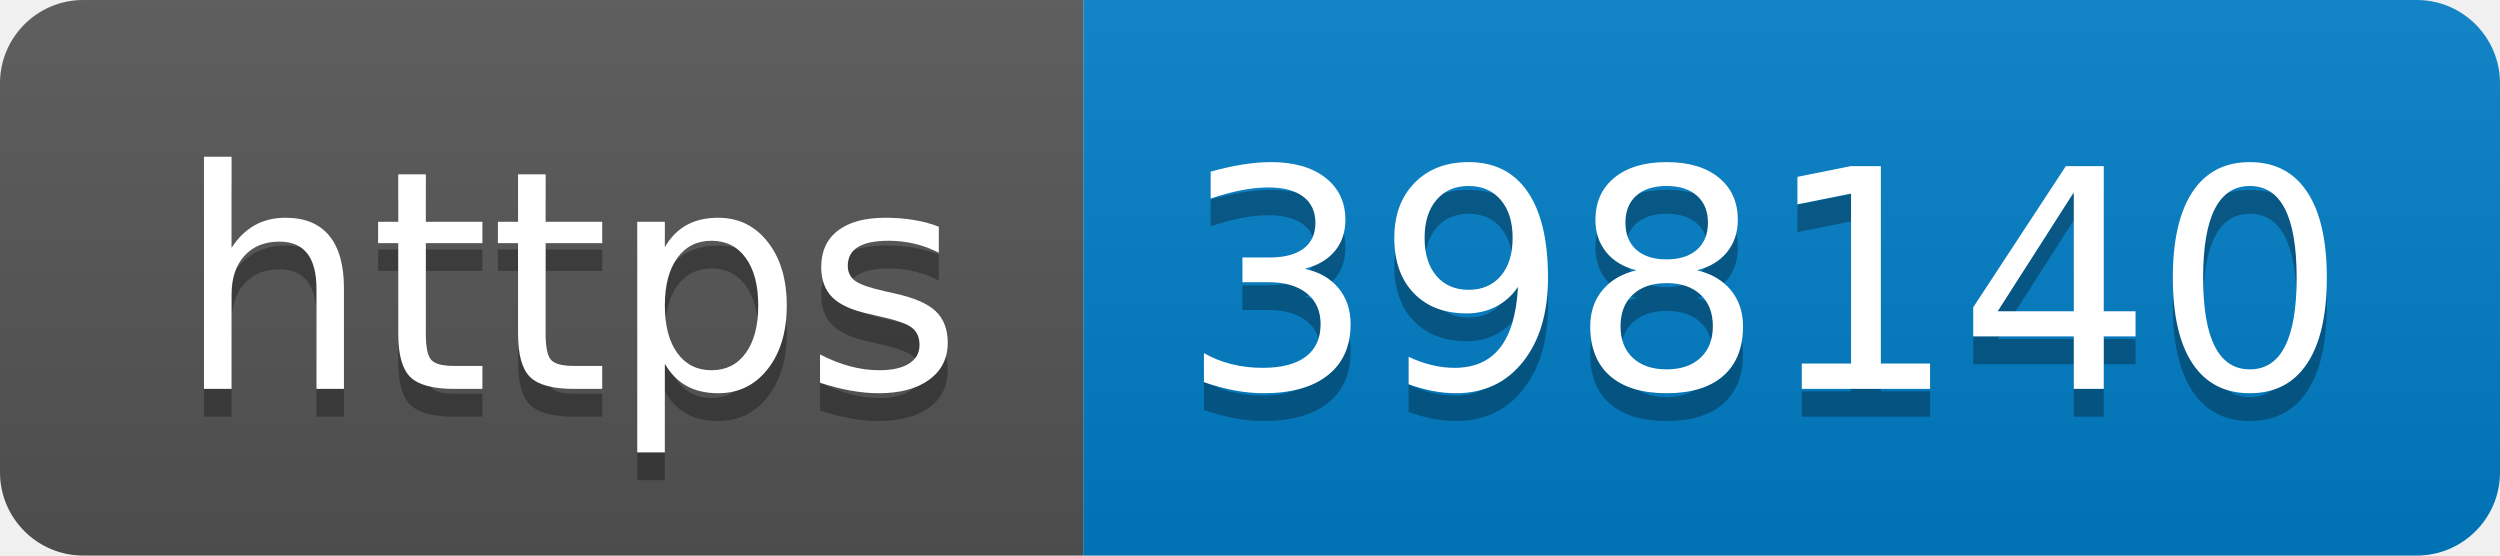
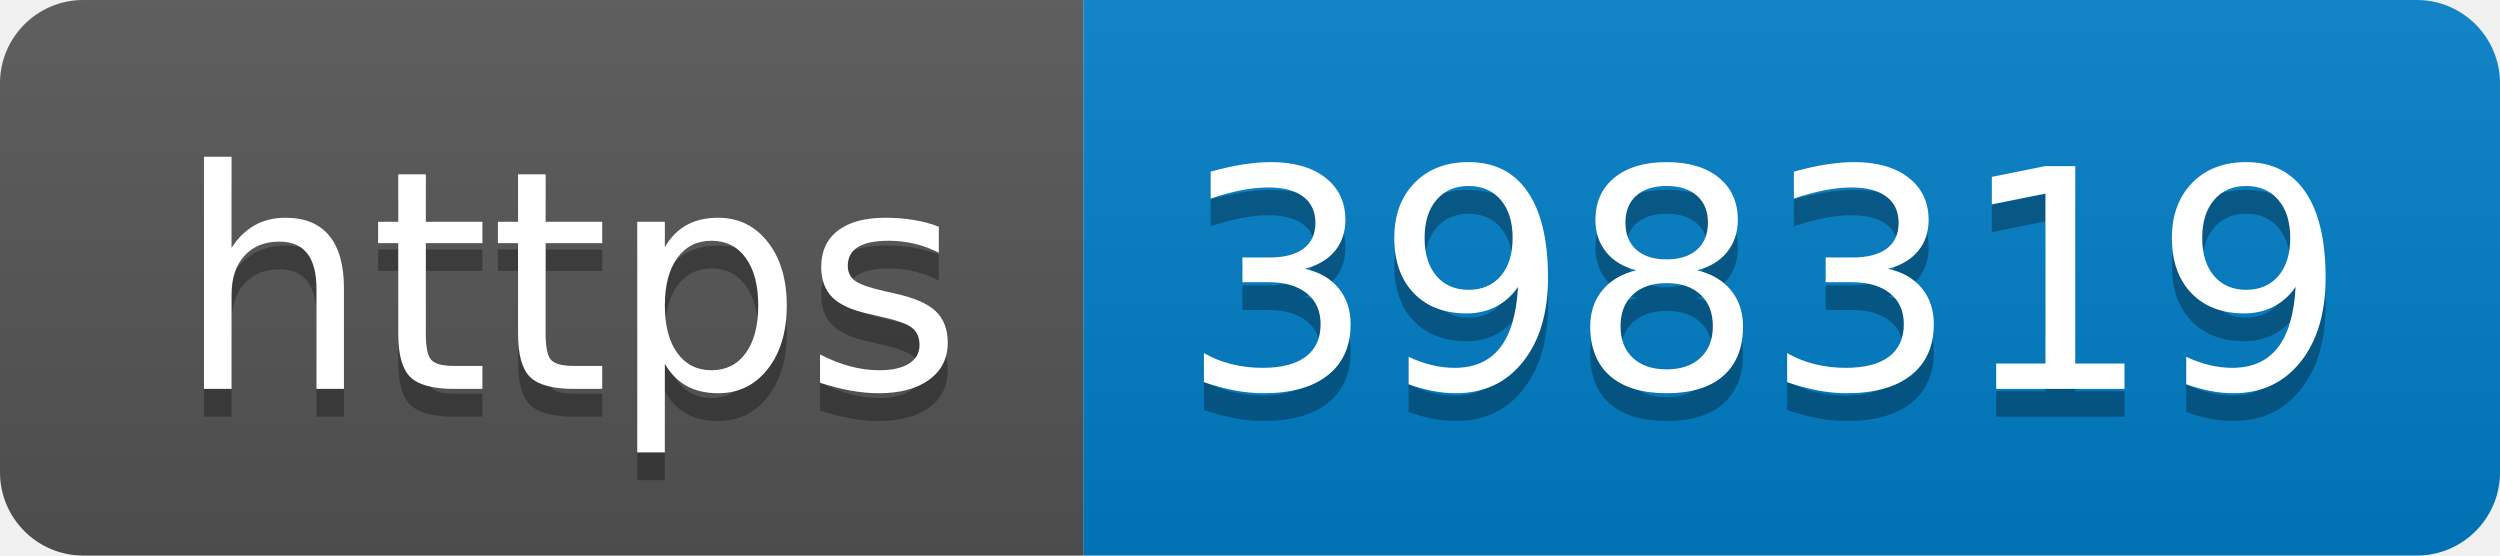
- <svg xmlns="http://www.w3.org/2000/svg" width="90" height="20" role="img" aria-label="https: 398140">
+ <svg xmlns="http://www.w3.org/2000/svg" width="90" height="20" role="img" aria-label="https: 398319">
  <linearGradient id="s" x2="0" y2="100%">
    <stop offset="0" stop-color="#bbb" stop-opacity=".1" />
    <stop offset="1" stop-opacity=".1" />
  </linearGradient>
  <clipPath id="r">
    <rect width="90" height="20" rx="3" fill="#fff" />
  </clipPath>
  <g clip-path="url(#r)">
    <rect width="39" height="20" fill="#555" />
    <rect x="39" width="51" height="20" fill="#007ec6" />
    <rect width="90" height="20" fill="url(#s)" />
  </g>
  <g fill="#fff" text-anchor="middle" font-family="Verdana,Geneva,DejaVu Sans,sans-serif" text-rendering="geometricPrecision" font-size="110">
    <text aria-hidden="true" x="205" y="150" fill="#010101" fill-opacity=".3" transform="scale(.1)" textLength="290">https</text>
    <text x="205" y="140" transform="scale(.1)" fill="#fff" textLength="290">https</text>
-     <text aria-hidden="true" x="635" y="150" fill="#010101" fill-opacity=".3" transform="scale(.1)" textLength="410">398140</text>
-     <text x="635" y="140" transform="scale(.1)" fill="#fff" textLength="410">398140</text>
+     <text aria-hidden="true" x="635" y="150" fill="#010101" fill-opacity=".3" transform="scale(.1)" textLength="410">398319</text>
+     <text x="635" y="140" transform="scale(.1)" fill="#fff" textLength="410">398319</text>
  </g>
</svg>
